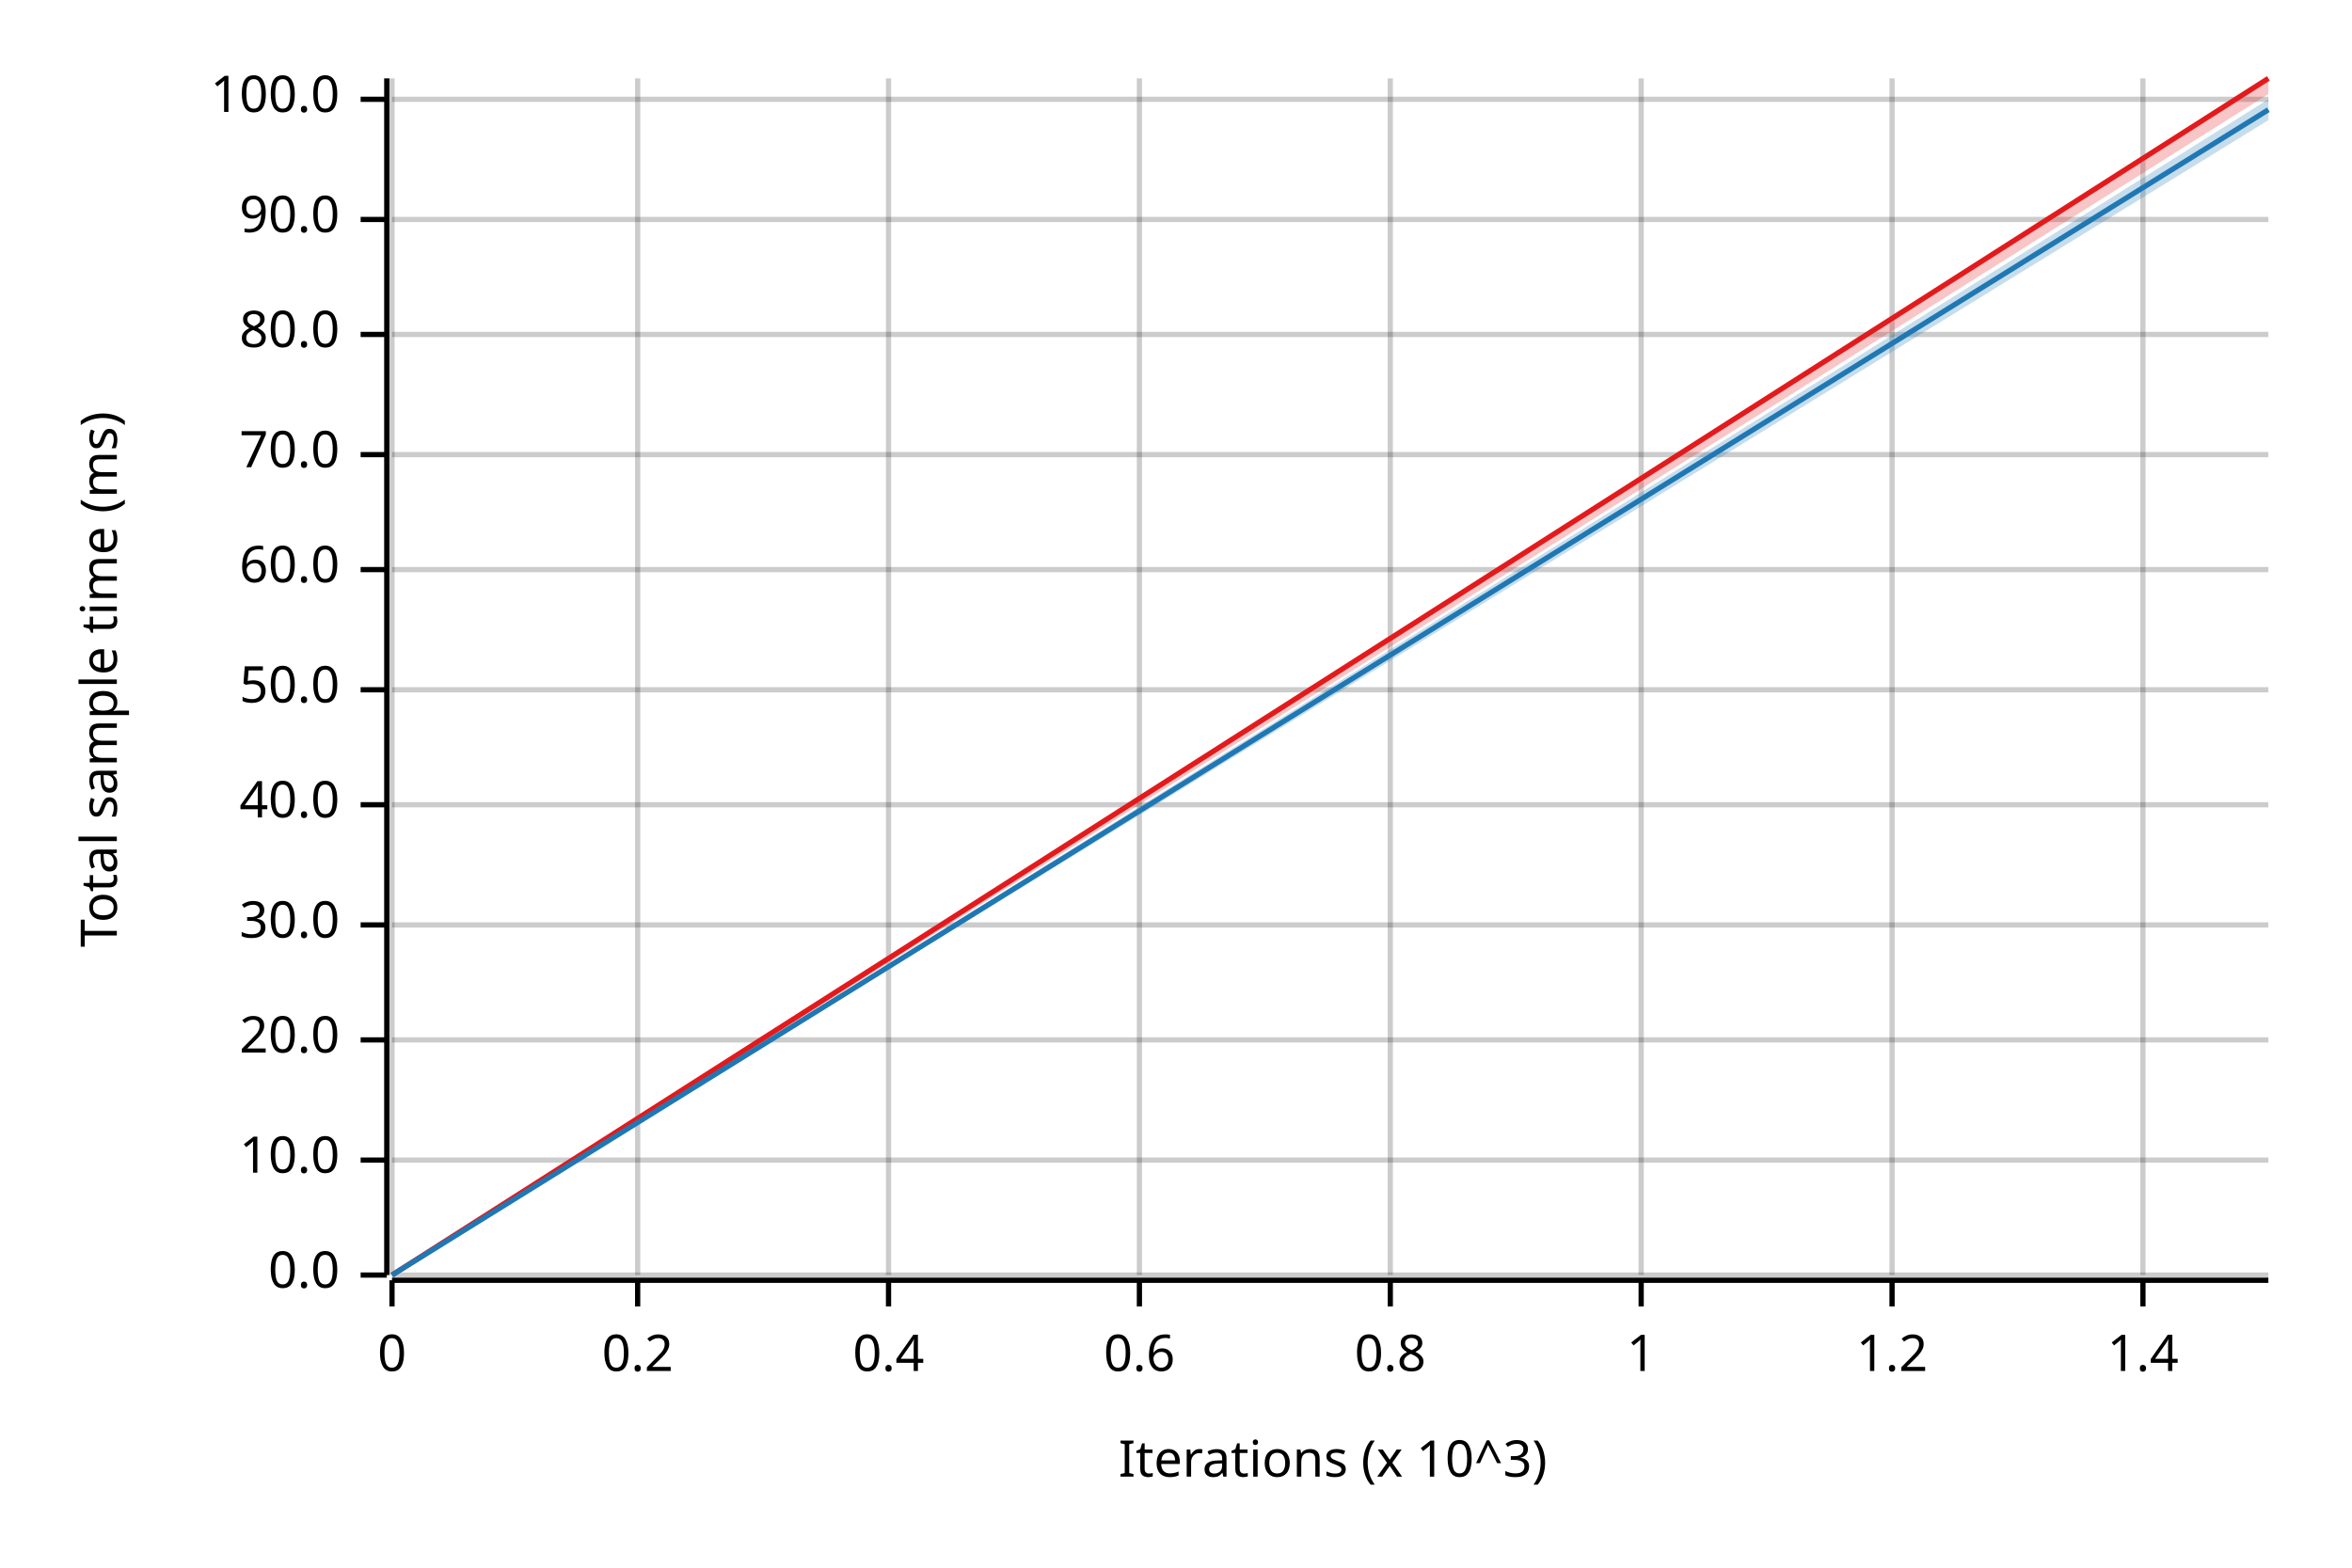
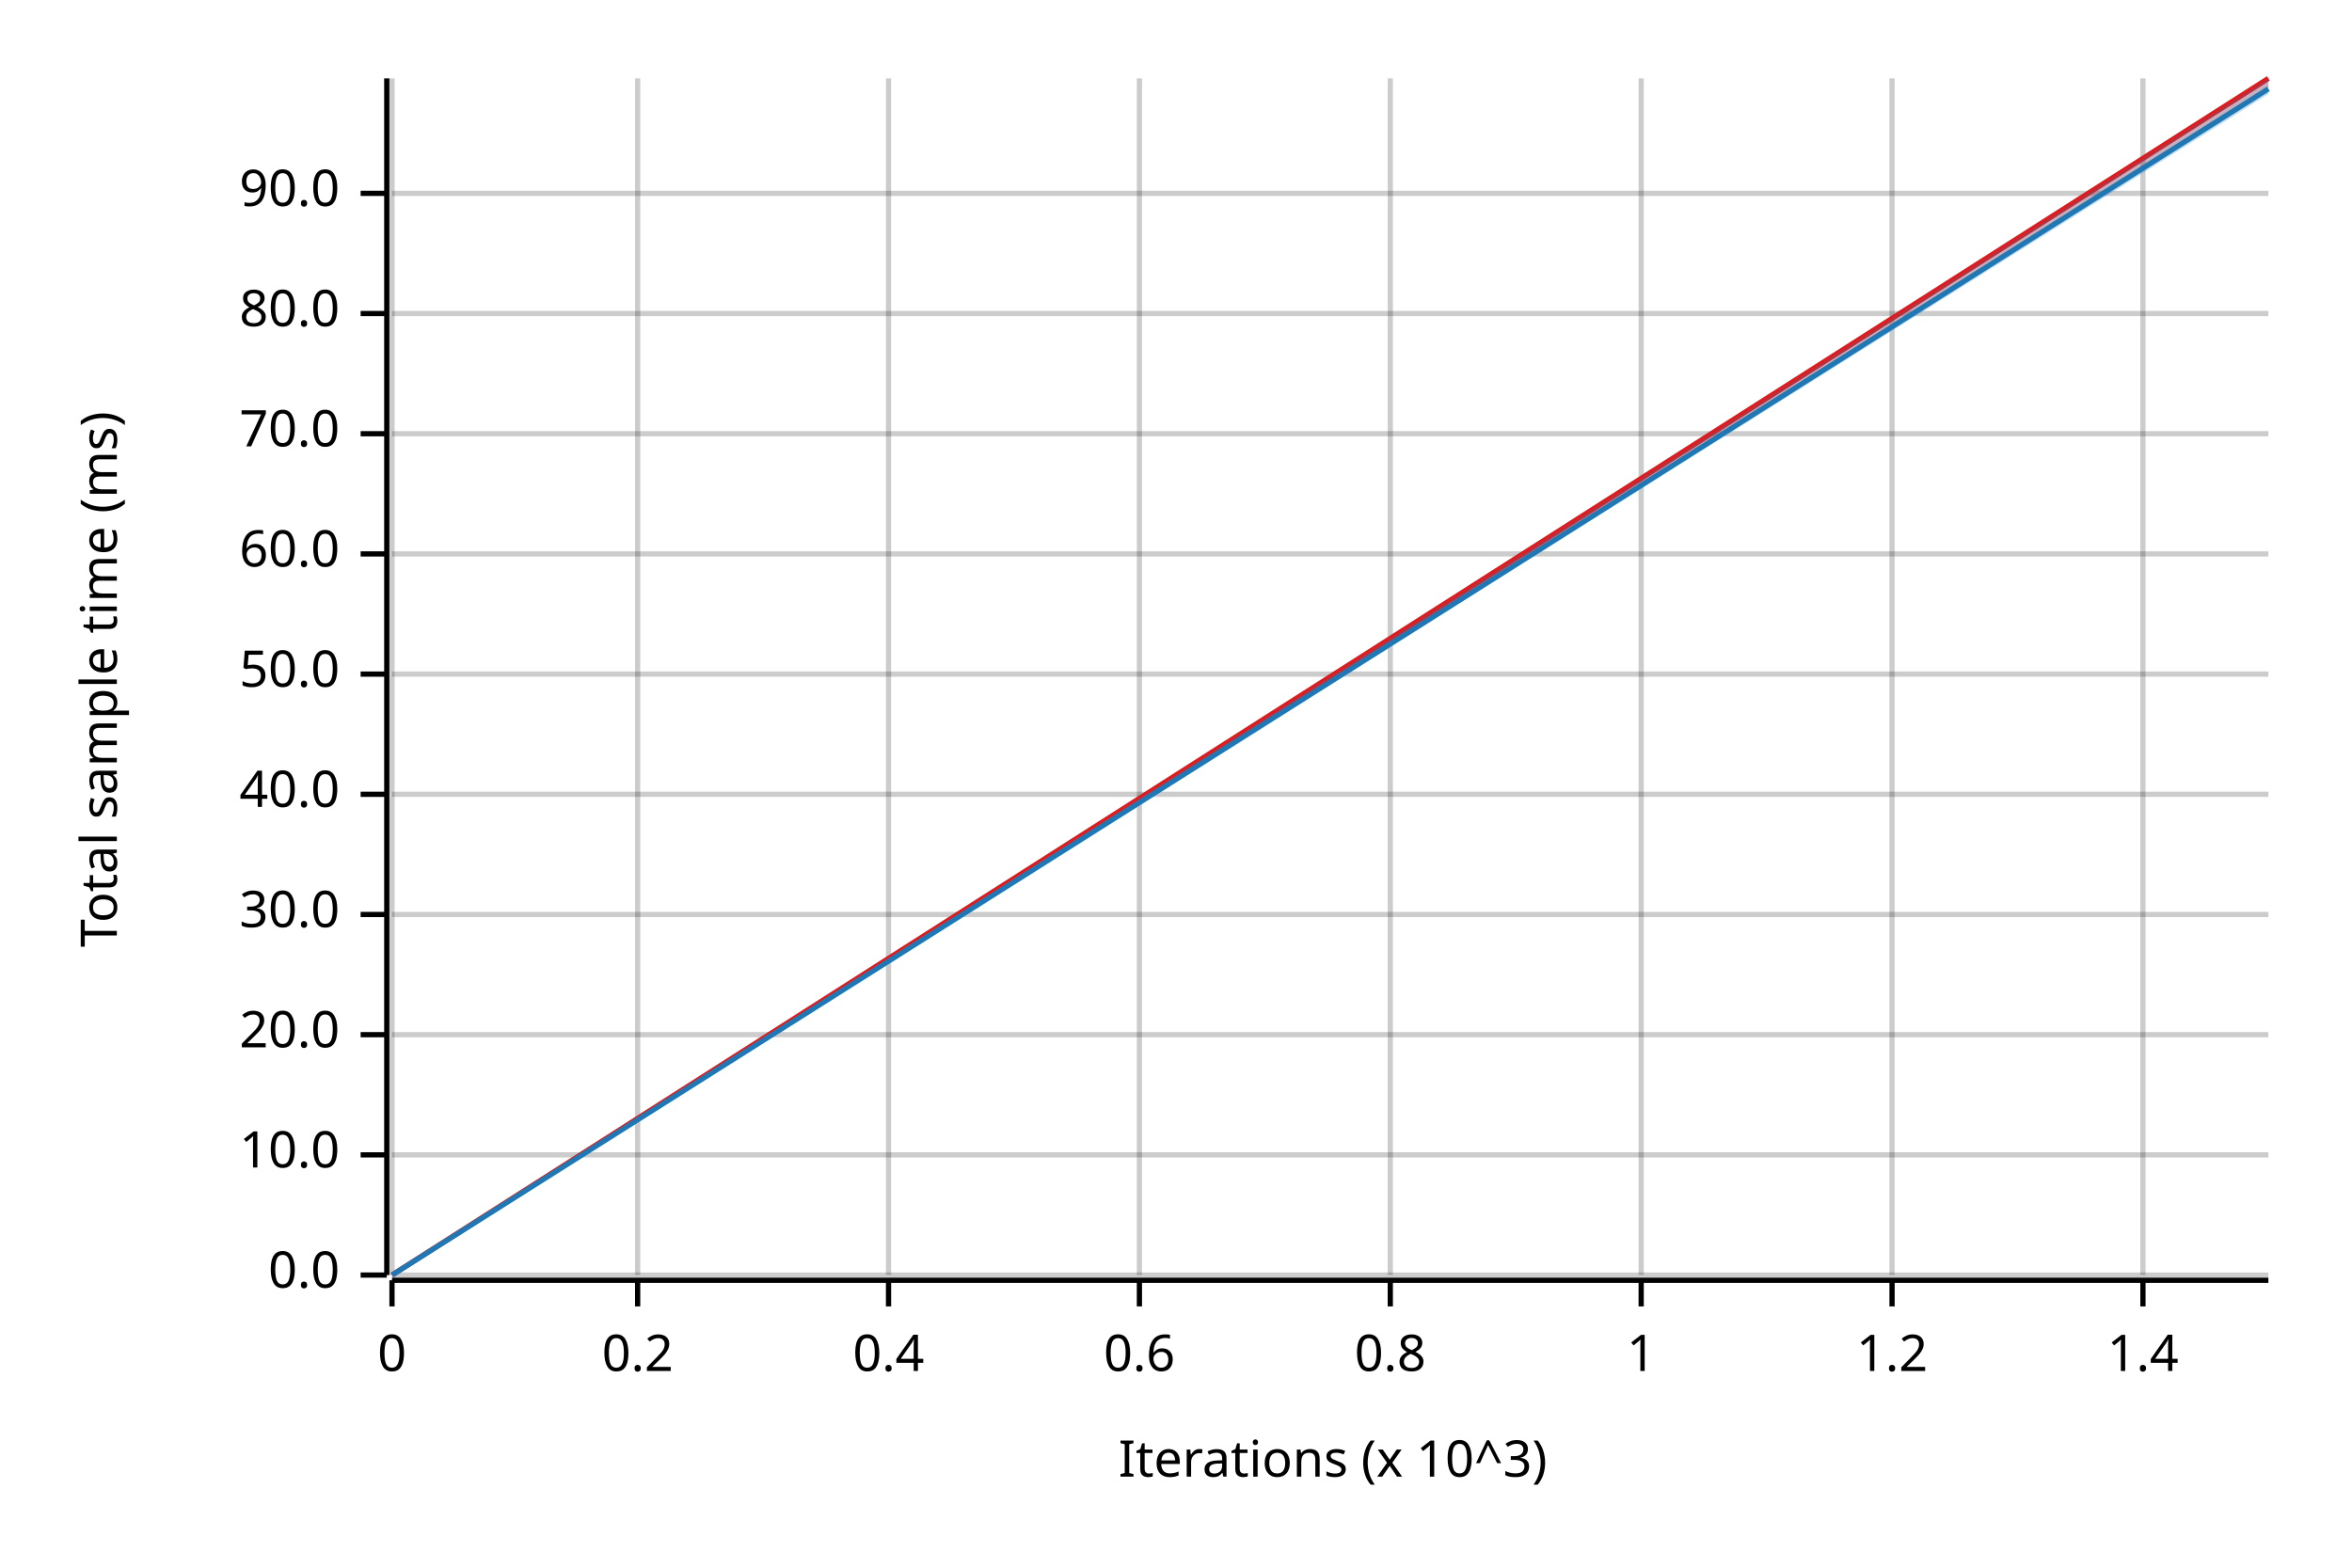
<svg xmlns="http://www.w3.org/2000/svg" width="450" height="300" viewBox="0 0 450 300">
  <text x="15" y="130" dy="0.76em" text-anchor="middle" font-family="sans-serif" font-size="9.677" opacity="1" fill="#000000" transform="rotate(270, 15, 130)">
Total sample time (ms)
</text>
  <text x="255" y="285" dy="-0.5ex" text-anchor="middle" font-family="sans-serif" font-size="9.677" opacity="1" fill="#000000">
Iterations (x 10^3)
</text>
  <line opacity="0.2" stroke="#000000" stroke-width="1" x1="75" y1="244" x2="75" y2="15" />
  <line opacity="0.2" stroke="#000000" stroke-width="1" x1="122" y1="244" x2="122" y2="15" />
  <line opacity="0.2" stroke="#000000" stroke-width="1" x1="170" y1="244" x2="170" y2="15" />
  <line opacity="0.2" stroke="#000000" stroke-width="1" x1="218" y1="244" x2="218" y2="15" />
  <line opacity="0.2" stroke="#000000" stroke-width="1" x1="266" y1="244" x2="266" y2="15" />
  <line opacity="0.2" stroke="#000000" stroke-width="1" x1="314" y1="244" x2="314" y2="15" />
  <line opacity="0.2" stroke="#000000" stroke-width="1" x1="362" y1="244" x2="362" y2="15" />
  <line opacity="0.2" stroke="#000000" stroke-width="1" x1="410" y1="244" x2="410" y2="15" />
  <line opacity="0.2" stroke="#000000" stroke-width="1" x1="75" y1="244" x2="434" y2="244" />
-   <line opacity="0.2" stroke="#000000" stroke-width="1" x1="75" y1="222" x2="434" y2="222" />
-   <line opacity="0.2" stroke="#000000" stroke-width="1" x1="75" y1="199" x2="434" y2="199" />
-   <line opacity="0.2" stroke="#000000" stroke-width="1" x1="75" y1="177" x2="434" y2="177" />
-   <line opacity="0.2" stroke="#000000" stroke-width="1" x1="75" y1="154" x2="434" y2="154" />
-   <line opacity="0.2" stroke="#000000" stroke-width="1" x1="75" y1="132" x2="434" y2="132" />
-   <line opacity="0.2" stroke="#000000" stroke-width="1" x1="75" y1="109" x2="434" y2="109" />
-   <line opacity="0.2" stroke="#000000" stroke-width="1" x1="75" y1="87" x2="434" y2="87" />
-   <line opacity="0.2" stroke="#000000" stroke-width="1" x1="75" y1="64" x2="434" y2="64" />
-   <line opacity="0.2" stroke="#000000" stroke-width="1" x1="75" y1="42" x2="434" y2="42" />
-   <line opacity="0.2" stroke="#000000" stroke-width="1" x1="75" y1="19" x2="434" y2="19" />
+   <line opacity="0.2" stroke="#000000" stroke-width="1" x1="75" y1="221" x2="434" y2="221" />
+   <line opacity="0.2" stroke="#000000" stroke-width="1" x1="75" y1="198" x2="434" y2="198" />
+   <line opacity="0.2" stroke="#000000" stroke-width="1" x1="75" y1="175" x2="434" y2="175" />
+   <line opacity="0.2" stroke="#000000" stroke-width="1" x1="75" y1="152" x2="434" y2="152" />
+   <line opacity="0.2" stroke="#000000" stroke-width="1" x1="75" y1="129" x2="434" y2="129" />
+   <line opacity="0.2" stroke="#000000" stroke-width="1" x1="75" y1="106" x2="434" y2="106" />
+   <line opacity="0.2" stroke="#000000" stroke-width="1" x1="75" y1="83" x2="434" y2="83" />
+   <line opacity="0.2" stroke="#000000" stroke-width="1" x1="75" y1="60" x2="434" y2="60" />
+   <line opacity="0.2" stroke="#000000" stroke-width="1" x1="75" y1="37" x2="434" y2="37" />
  <polyline fill="none" opacity="1" stroke="#000000" stroke-width="1" points="74,15 74,244 " />
  <text x="65" y="244" dy="0.5ex" text-anchor="end" font-family="sans-serif" font-size="9.677" opacity="1" fill="#000000">
0.0
</text>
  <polyline fill="none" opacity="1" stroke="#000000" stroke-width="1" points="69,244 74,244 " />
-   <text x="65" y="222" dy="0.5ex" text-anchor="end" font-family="sans-serif" font-size="9.677" opacity="1" fill="#000000">
+   <text x="65" y="221" dy="0.5ex" text-anchor="end" font-family="sans-serif" font-size="9.677" opacity="1" fill="#000000">
10.0
</text>
-   <polyline fill="none" opacity="1" stroke="#000000" stroke-width="1" points="69,222 74,222 " />
-   <text x="65" y="199" dy="0.5ex" text-anchor="end" font-family="sans-serif" font-size="9.677" opacity="1" fill="#000000">
+   <polyline fill="none" opacity="1" stroke="#000000" stroke-width="1" points="69,221 74,221 " />
+   <text x="65" y="198" dy="0.5ex" text-anchor="end" font-family="sans-serif" font-size="9.677" opacity="1" fill="#000000">
20.0
</text>
-   <polyline fill="none" opacity="1" stroke="#000000" stroke-width="1" points="69,199 74,199 " />
-   <text x="65" y="177" dy="0.5ex" text-anchor="end" font-family="sans-serif" font-size="9.677" opacity="1" fill="#000000">
+   <polyline fill="none" opacity="1" stroke="#000000" stroke-width="1" points="69,198 74,198 " />
+   <text x="65" y="175" dy="0.5ex" text-anchor="end" font-family="sans-serif" font-size="9.677" opacity="1" fill="#000000">
30.0
</text>
-   <polyline fill="none" opacity="1" stroke="#000000" stroke-width="1" points="69,177 74,177 " />
-   <text x="65" y="154" dy="0.5ex" text-anchor="end" font-family="sans-serif" font-size="9.677" opacity="1" fill="#000000">
+   <polyline fill="none" opacity="1" stroke="#000000" stroke-width="1" points="69,175 74,175 " />
+   <text x="65" y="152" dy="0.5ex" text-anchor="end" font-family="sans-serif" font-size="9.677" opacity="1" fill="#000000">
40.0
</text>
-   <polyline fill="none" opacity="1" stroke="#000000" stroke-width="1" points="69,154 74,154 " />
-   <text x="65" y="132" dy="0.5ex" text-anchor="end" font-family="sans-serif" font-size="9.677" opacity="1" fill="#000000">
+   <polyline fill="none" opacity="1" stroke="#000000" stroke-width="1" points="69,152 74,152 " />
+   <text x="65" y="129" dy="0.5ex" text-anchor="end" font-family="sans-serif" font-size="9.677" opacity="1" fill="#000000">
50.0
</text>
-   <polyline fill="none" opacity="1" stroke="#000000" stroke-width="1" points="69,132 74,132 " />
-   <text x="65" y="109" dy="0.5ex" text-anchor="end" font-family="sans-serif" font-size="9.677" opacity="1" fill="#000000">
+   <polyline fill="none" opacity="1" stroke="#000000" stroke-width="1" points="69,129 74,129 " />
+   <text x="65" y="106" dy="0.5ex" text-anchor="end" font-family="sans-serif" font-size="9.677" opacity="1" fill="#000000">
60.0
</text>
-   <polyline fill="none" opacity="1" stroke="#000000" stroke-width="1" points="69,109 74,109 " />
-   <text x="65" y="87" dy="0.5ex" text-anchor="end" font-family="sans-serif" font-size="9.677" opacity="1" fill="#000000">
+   <polyline fill="none" opacity="1" stroke="#000000" stroke-width="1" points="69,106 74,106 " />
+   <text x="65" y="83" dy="0.5ex" text-anchor="end" font-family="sans-serif" font-size="9.677" opacity="1" fill="#000000">
70.0
</text>
-   <polyline fill="none" opacity="1" stroke="#000000" stroke-width="1" points="69,87 74,87 " />
-   <text x="65" y="64" dy="0.5ex" text-anchor="end" font-family="sans-serif" font-size="9.677" opacity="1" fill="#000000">
+   <polyline fill="none" opacity="1" stroke="#000000" stroke-width="1" points="69,83 74,83 " />
+   <text x="65" y="60" dy="0.5ex" text-anchor="end" font-family="sans-serif" font-size="9.677" opacity="1" fill="#000000">
80.0
</text>
-   <polyline fill="none" opacity="1" stroke="#000000" stroke-width="1" points="69,64 74,64 " />
-   <text x="65" y="42" dy="0.5ex" text-anchor="end" font-family="sans-serif" font-size="9.677" opacity="1" fill="#000000">
+   <polyline fill="none" opacity="1" stroke="#000000" stroke-width="1" points="69,60 74,60 " />
+   <text x="65" y="37" dy="0.5ex" text-anchor="end" font-family="sans-serif" font-size="9.677" opacity="1" fill="#000000">
90.0
</text>
-   <polyline fill="none" opacity="1" stroke="#000000" stroke-width="1" points="69,42 74,42 " />
-   <text x="65" y="19" dy="0.5ex" text-anchor="end" font-family="sans-serif" font-size="9.677" opacity="1" fill="#000000">
- 100.0
- </text>
-   <polyline fill="none" opacity="1" stroke="#000000" stroke-width="1" points="69,19 74,19 " />
+   <polyline fill="none" opacity="1" stroke="#000000" stroke-width="1" points="69,37 74,37 " />
  <polyline fill="none" opacity="1" stroke="#000000" stroke-width="1" points="75,245 434,245 " />
  <text x="75" y="255" dy="0.76em" text-anchor="middle" font-family="sans-serif" font-size="9.677" opacity="1" fill="#000000">
0
</text>
  <polyline fill="none" opacity="1" stroke="#000000" stroke-width="1" points="75,245 75,250 " />
  <text x="122" y="255" dy="0.76em" text-anchor="middle" font-family="sans-serif" font-size="9.677" opacity="1" fill="#000000">
0.2
</text>
  <polyline fill="none" opacity="1" stroke="#000000" stroke-width="1" points="122,245 122,250 " />
  <text x="170" y="255" dy="0.76em" text-anchor="middle" font-family="sans-serif" font-size="9.677" opacity="1" fill="#000000">
0.4
</text>
  <polyline fill="none" opacity="1" stroke="#000000" stroke-width="1" points="170,245 170,250 " />
  <text x="218" y="255" dy="0.76em" text-anchor="middle" font-family="sans-serif" font-size="9.677" opacity="1" fill="#000000">
0.6
</text>
  <polyline fill="none" opacity="1" stroke="#000000" stroke-width="1" points="218,245 218,250 " />
  <text x="266" y="255" dy="0.76em" text-anchor="middle" font-family="sans-serif" font-size="9.677" opacity="1" fill="#000000">
0.8
</text>
  <polyline fill="none" opacity="1" stroke="#000000" stroke-width="1" points="266,245 266,250 " />
  <text x="314" y="255" dy="0.76em" text-anchor="middle" font-family="sans-serif" font-size="9.677" opacity="1" fill="#000000">
1
</text>
  <polyline fill="none" opacity="1" stroke="#000000" stroke-width="1" points="314,245 314,250 " />
  <text x="362" y="255" dy="0.76em" text-anchor="middle" font-family="sans-serif" font-size="9.677" opacity="1" fill="#000000">
1.2
</text>
  <polyline fill="none" opacity="1" stroke="#000000" stroke-width="1" points="362,245 362,250 " />
  <text x="410" y="255" dy="0.76em" text-anchor="middle" font-family="sans-serif" font-size="9.677" opacity="1" fill="#000000">
1.4
</text>
  <polyline fill="none" opacity="1" stroke="#000000" stroke-width="1" points="410,245 410,250 " />
  <polyline fill="none" opacity="1" stroke="#E31A1C" stroke-width="1" points="75,244 434,15 " />
-   <polygon opacity="0.25" fill="#E31A1C" points="75,244 434,18 434,15 " />
-   <polyline fill="none" opacity="1" stroke="#1F78B4" stroke-width="1" points="75,244 434,21 " />
-   <polygon opacity="0.25" fill="#1F78B4" points="75,244 434,23 434,19 " />
+   <polygon opacity="0.25" fill="#E31A1C" points="75,244 434,17 434,15 " />
+   <polyline fill="none" opacity="1" stroke="#1F78B4" stroke-width="1" points="75,244 434,17 " />
+   <polygon opacity="0.25" fill="#1F78B4" points="75,244 434,18 434,15 " />
</svg>
